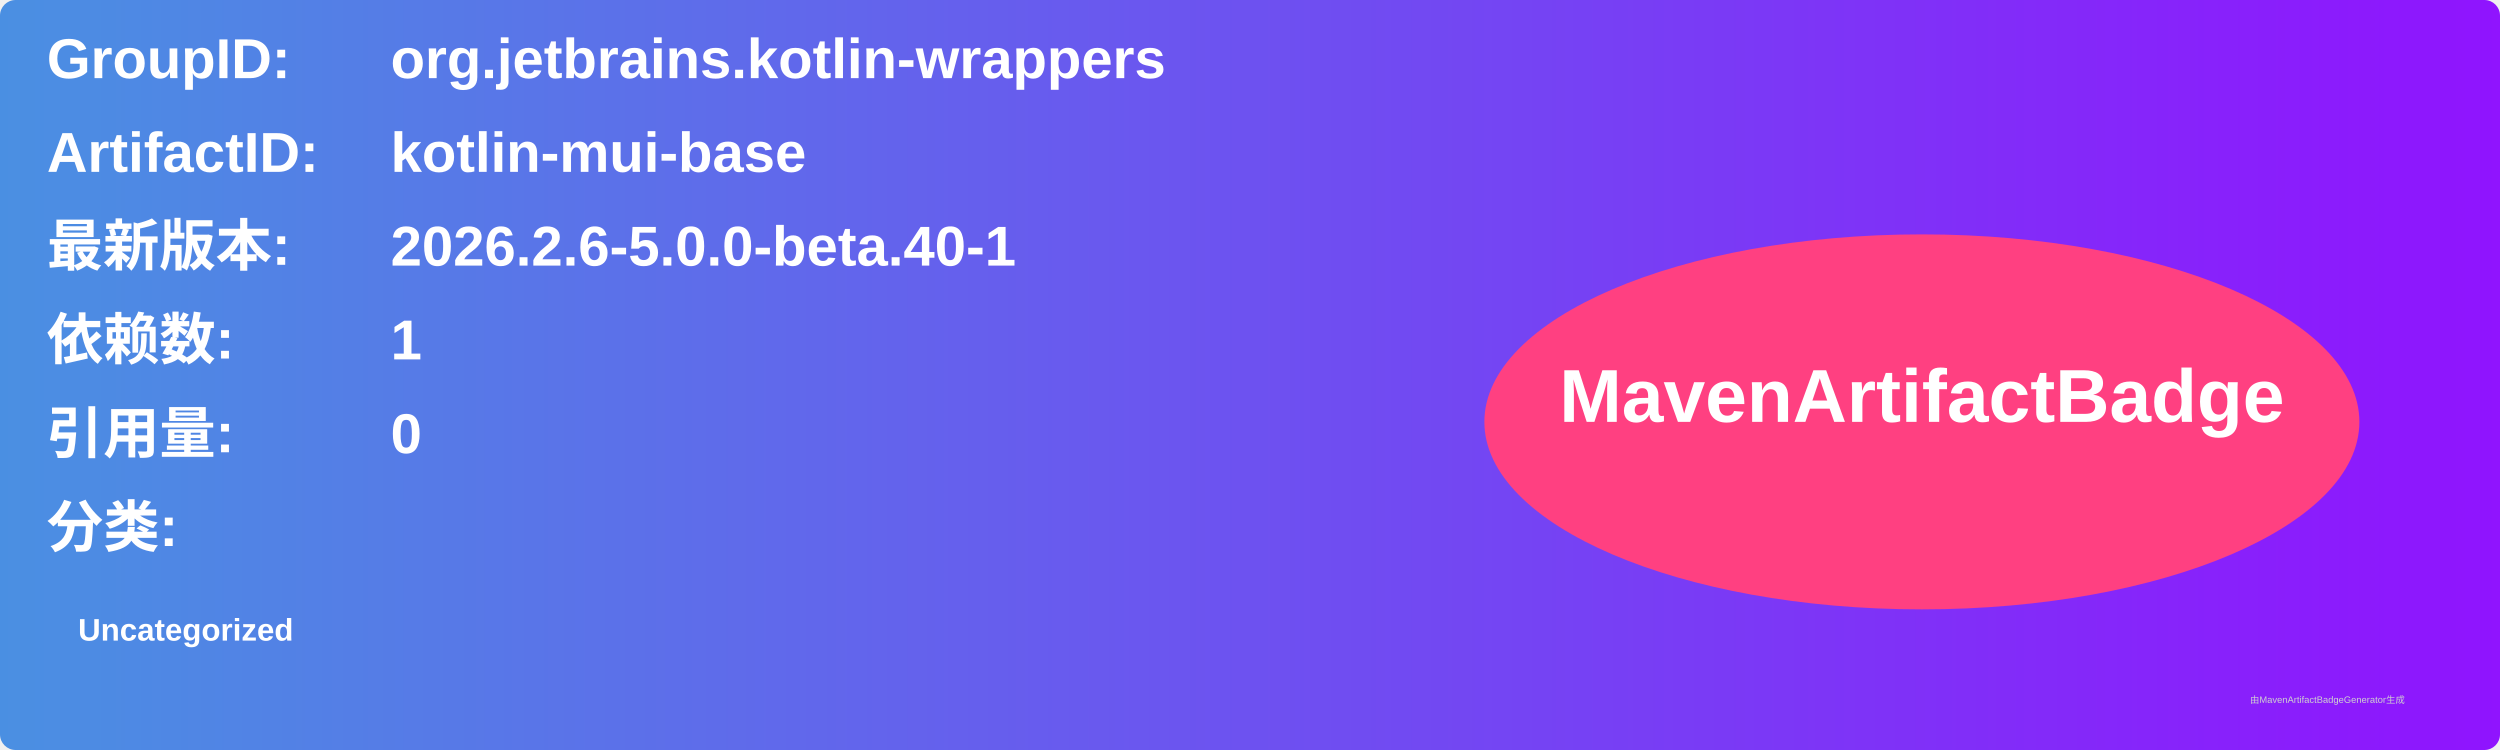
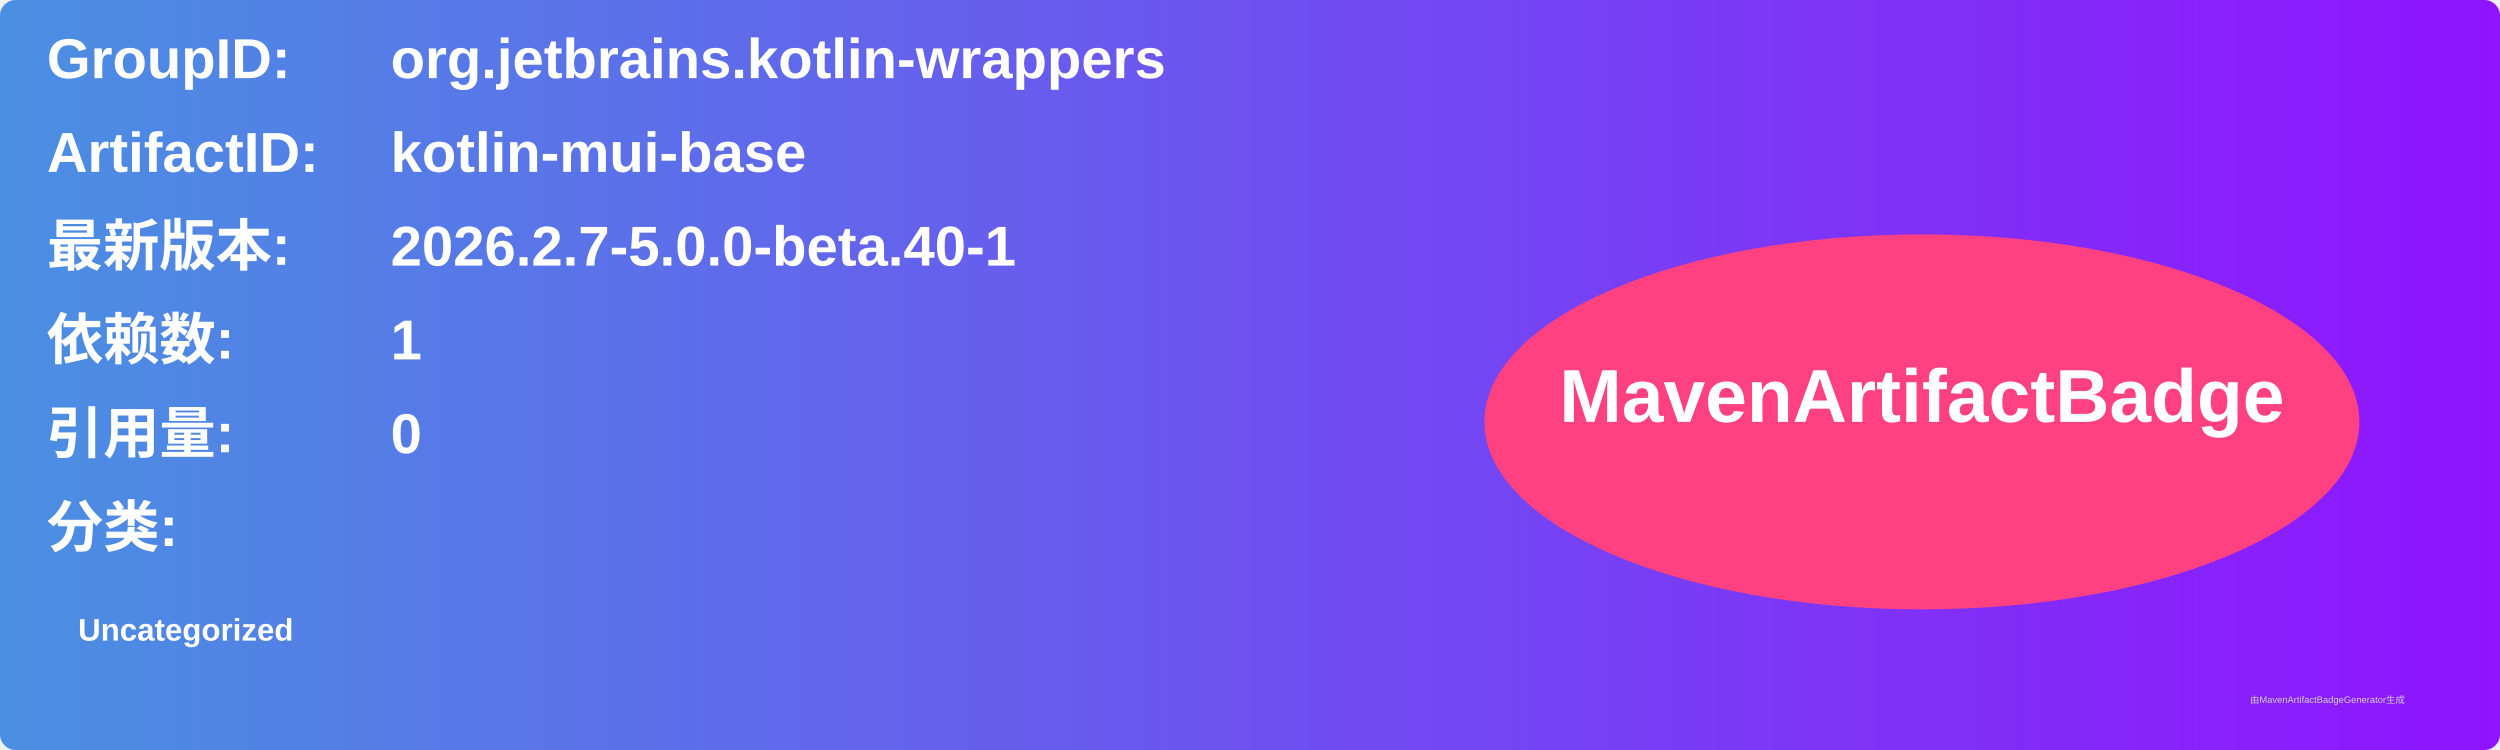
<svg xmlns="http://www.w3.org/2000/svg" width="800" height="240" viewBox="0 0 800 240">
  <linearGradient id="grad" x1="0%" y1="0%" x2="100%" y2="0%">
    <stop offset="0%" stop-color="#4a90e2" />
    <stop offset="100%" stop-color="#9013fe" />
  </linearGradient>
  <rect width="100%" height="100%" rx="5" ry="5" fill="url(#grad)" />
  <g transform="translate(15, 15)">
    <text x="0" y="10" font-family="Arial" font-size="18" fill="white" font-weight="bold" width="260">GroupID:</text>
    <text x="110" y="10" font-family="Arial" font-size="18" fill="white" font-weight="bold" width="460">org.jetbrains.kotlin-wrappers</text>
    <text x="0" y="40" font-family="Arial" font-size="18" fill="white" font-weight="bold" width="260">ArtifactID:</text>
    <text x="110" y="40" font-family="Arial" font-size="18" fill="white" font-weight="bold" width="460">kotlin-mui-base</text>
    <text x="0" y="70" font-family="Arial" font-size="18" fill="white" font-weight="bold">最新版本:</text>
    <text x="110" y="70" font-family="Arial" font-size="18" fill="white" font-weight="bold">
-       <tspan font-weight="bold">2026.2.6-5.0.0-beta.40-1</tspan>
+       <tspan font-weight="bold">2026.2.7-5.0.0-beta.40-1</tspan>
    </text>
    <text x="0" y="100" font-family="Arial" font-size="18" fill="white" font-weight="bold">依赖数: </text>
    <text x="110" y="100" font-family="Arial" font-size="18" fill="white">
      <tspan font-weight="bold">1</tspan>
    </text>
    <text x="0" y="130" font-family="Arial" font-size="18" fill="white" font-weight="bold">引用量: </text>
    <text x="110" y="130" font-family="Arial" font-size="18" fill="white">
      <tspan font-weight="bold">0</tspan>
    </text>
    <text x="0" y="160" font-family="Arial" font-size="18" fill="white" font-weight="bold">分类:</text>
    <text x="10" y="190" font-family="Arial" font-size="10" fill="white">
      <tspan font-weight="bold">Uncategorized</tspan>
    </text>
    <ellipse cx="600" cy="120" rx="140" ry="60" fill="#ff4081" />
    <text x="600" y="120" text-anchor="middle" font-family="Arial" font-size="24" fill="white" font-weight="bold">MavenArtifactBadge</text>
  </g>
  <text x="720" y="225" font-family="Arial" font-size="3" fill="#d0d0d0">由MavenArtifactBadgeGenerator生成</text>
</svg>
